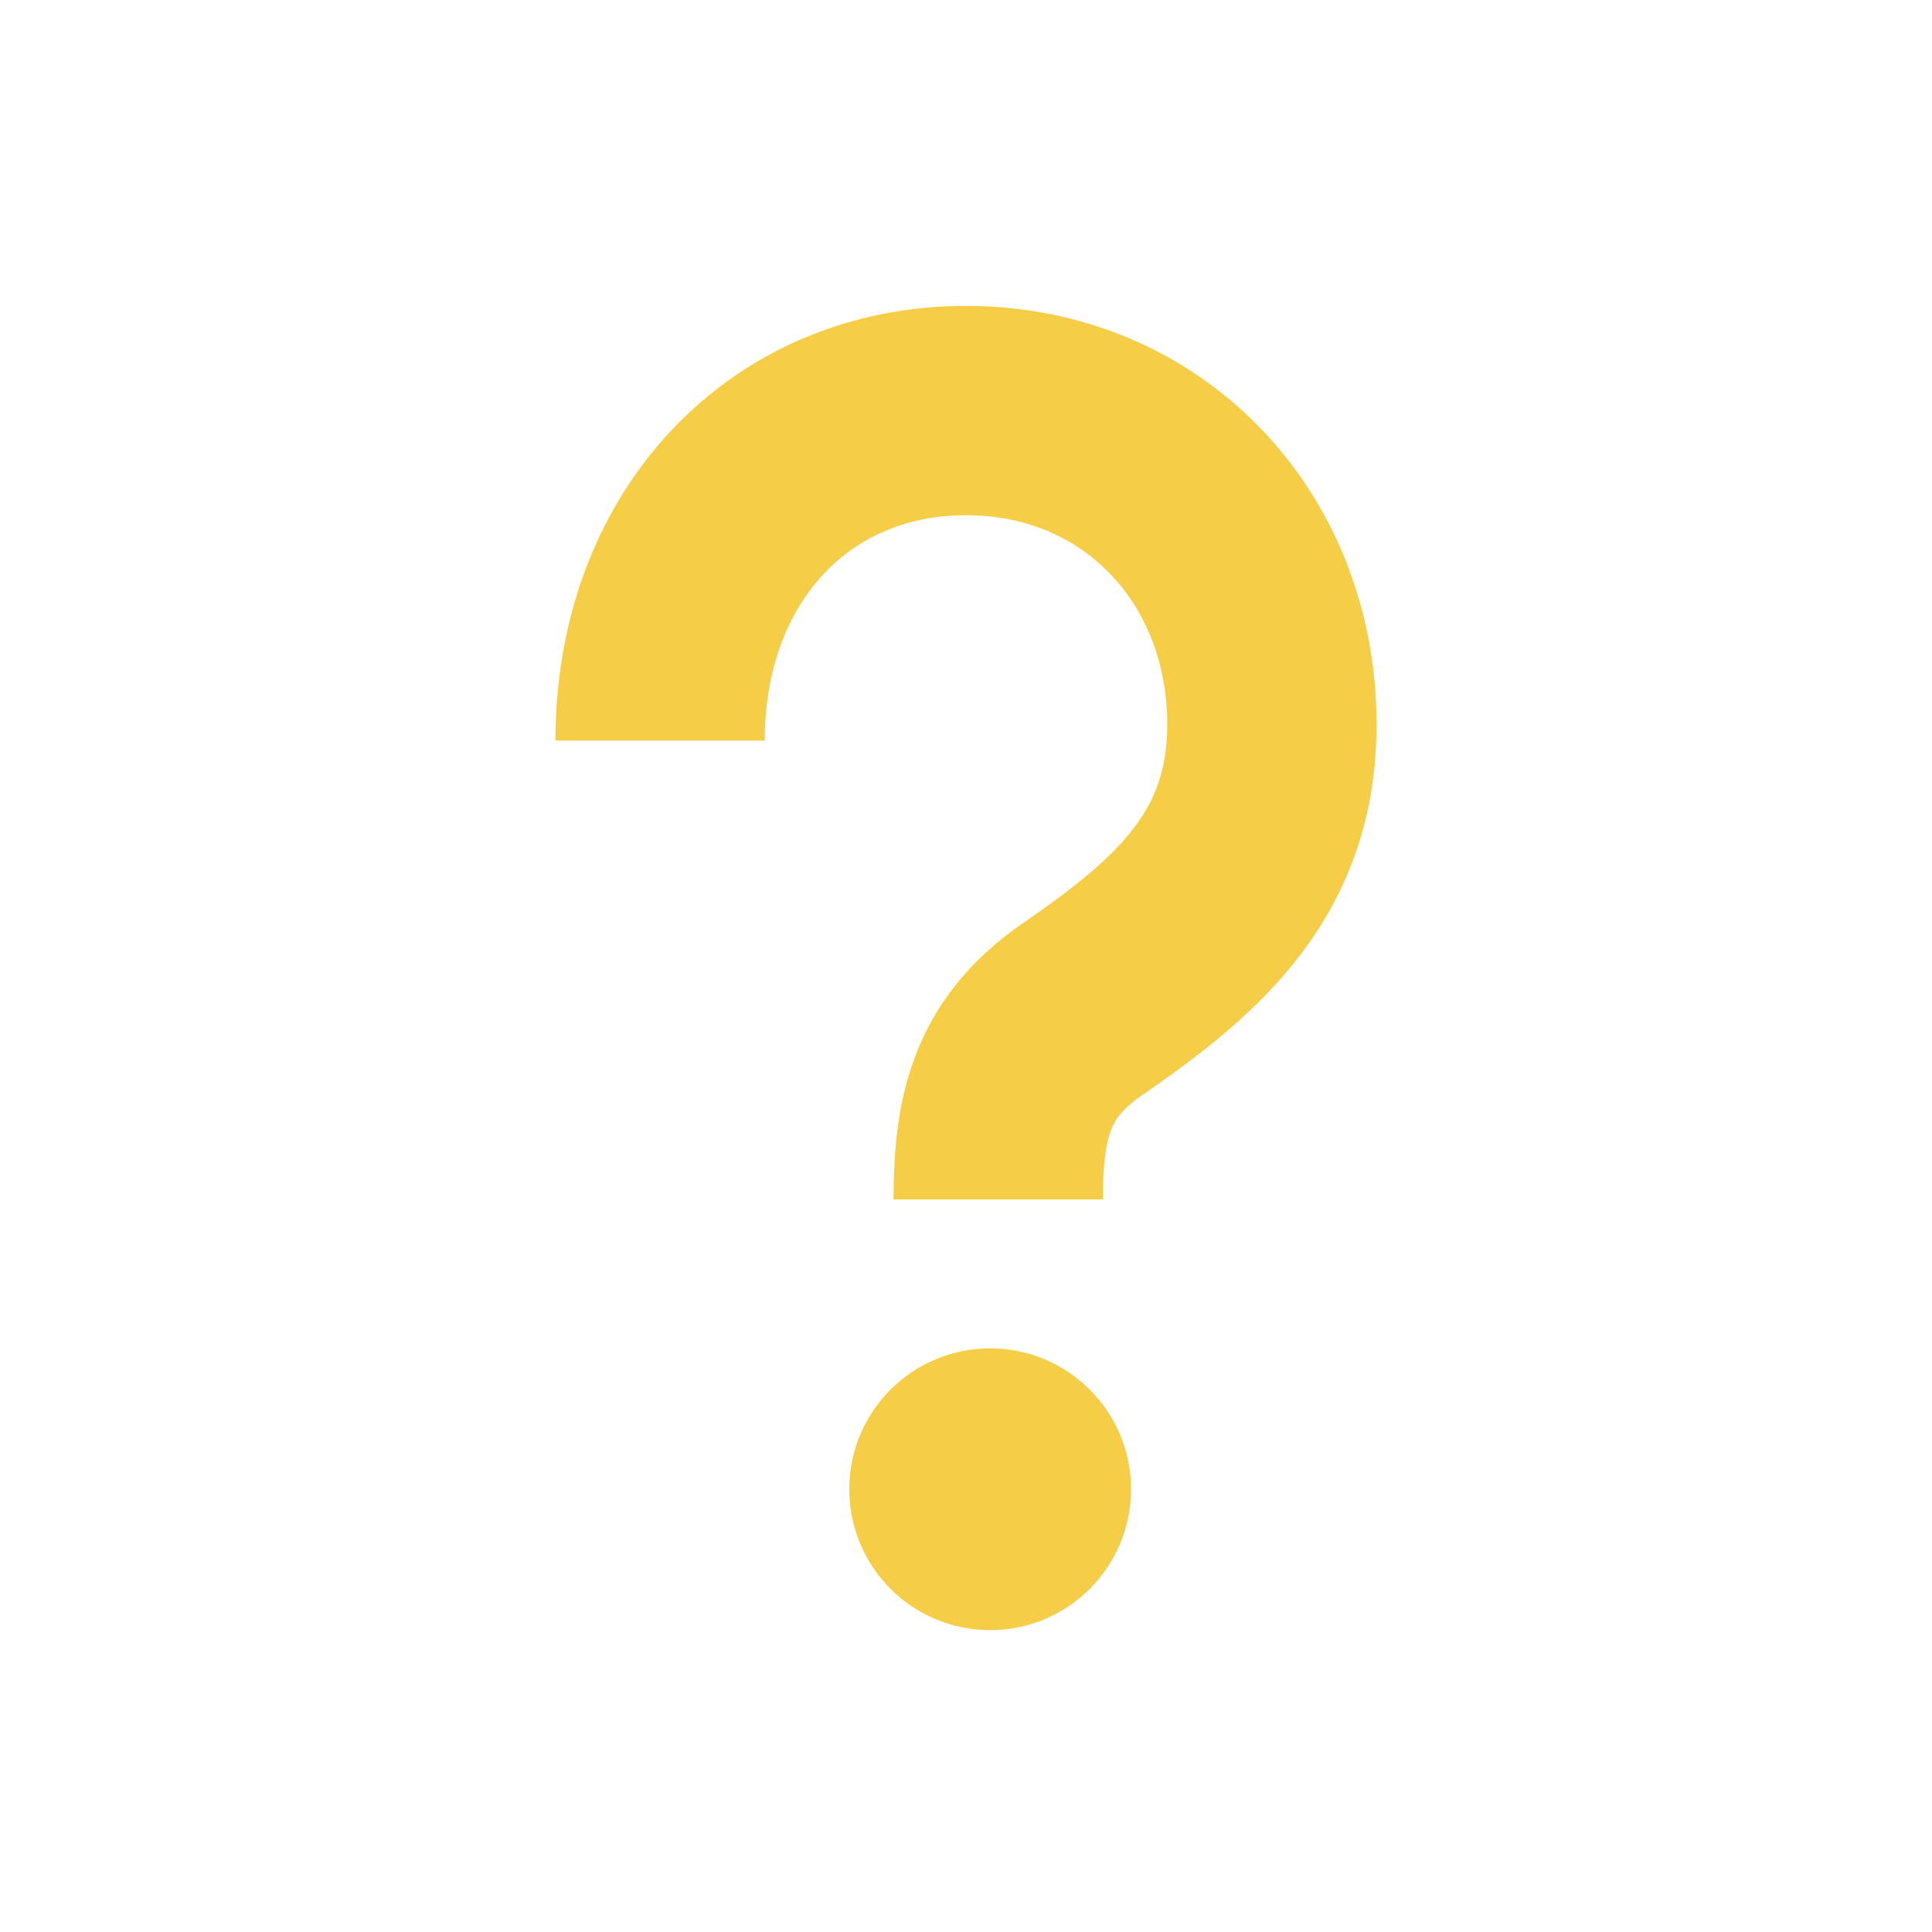
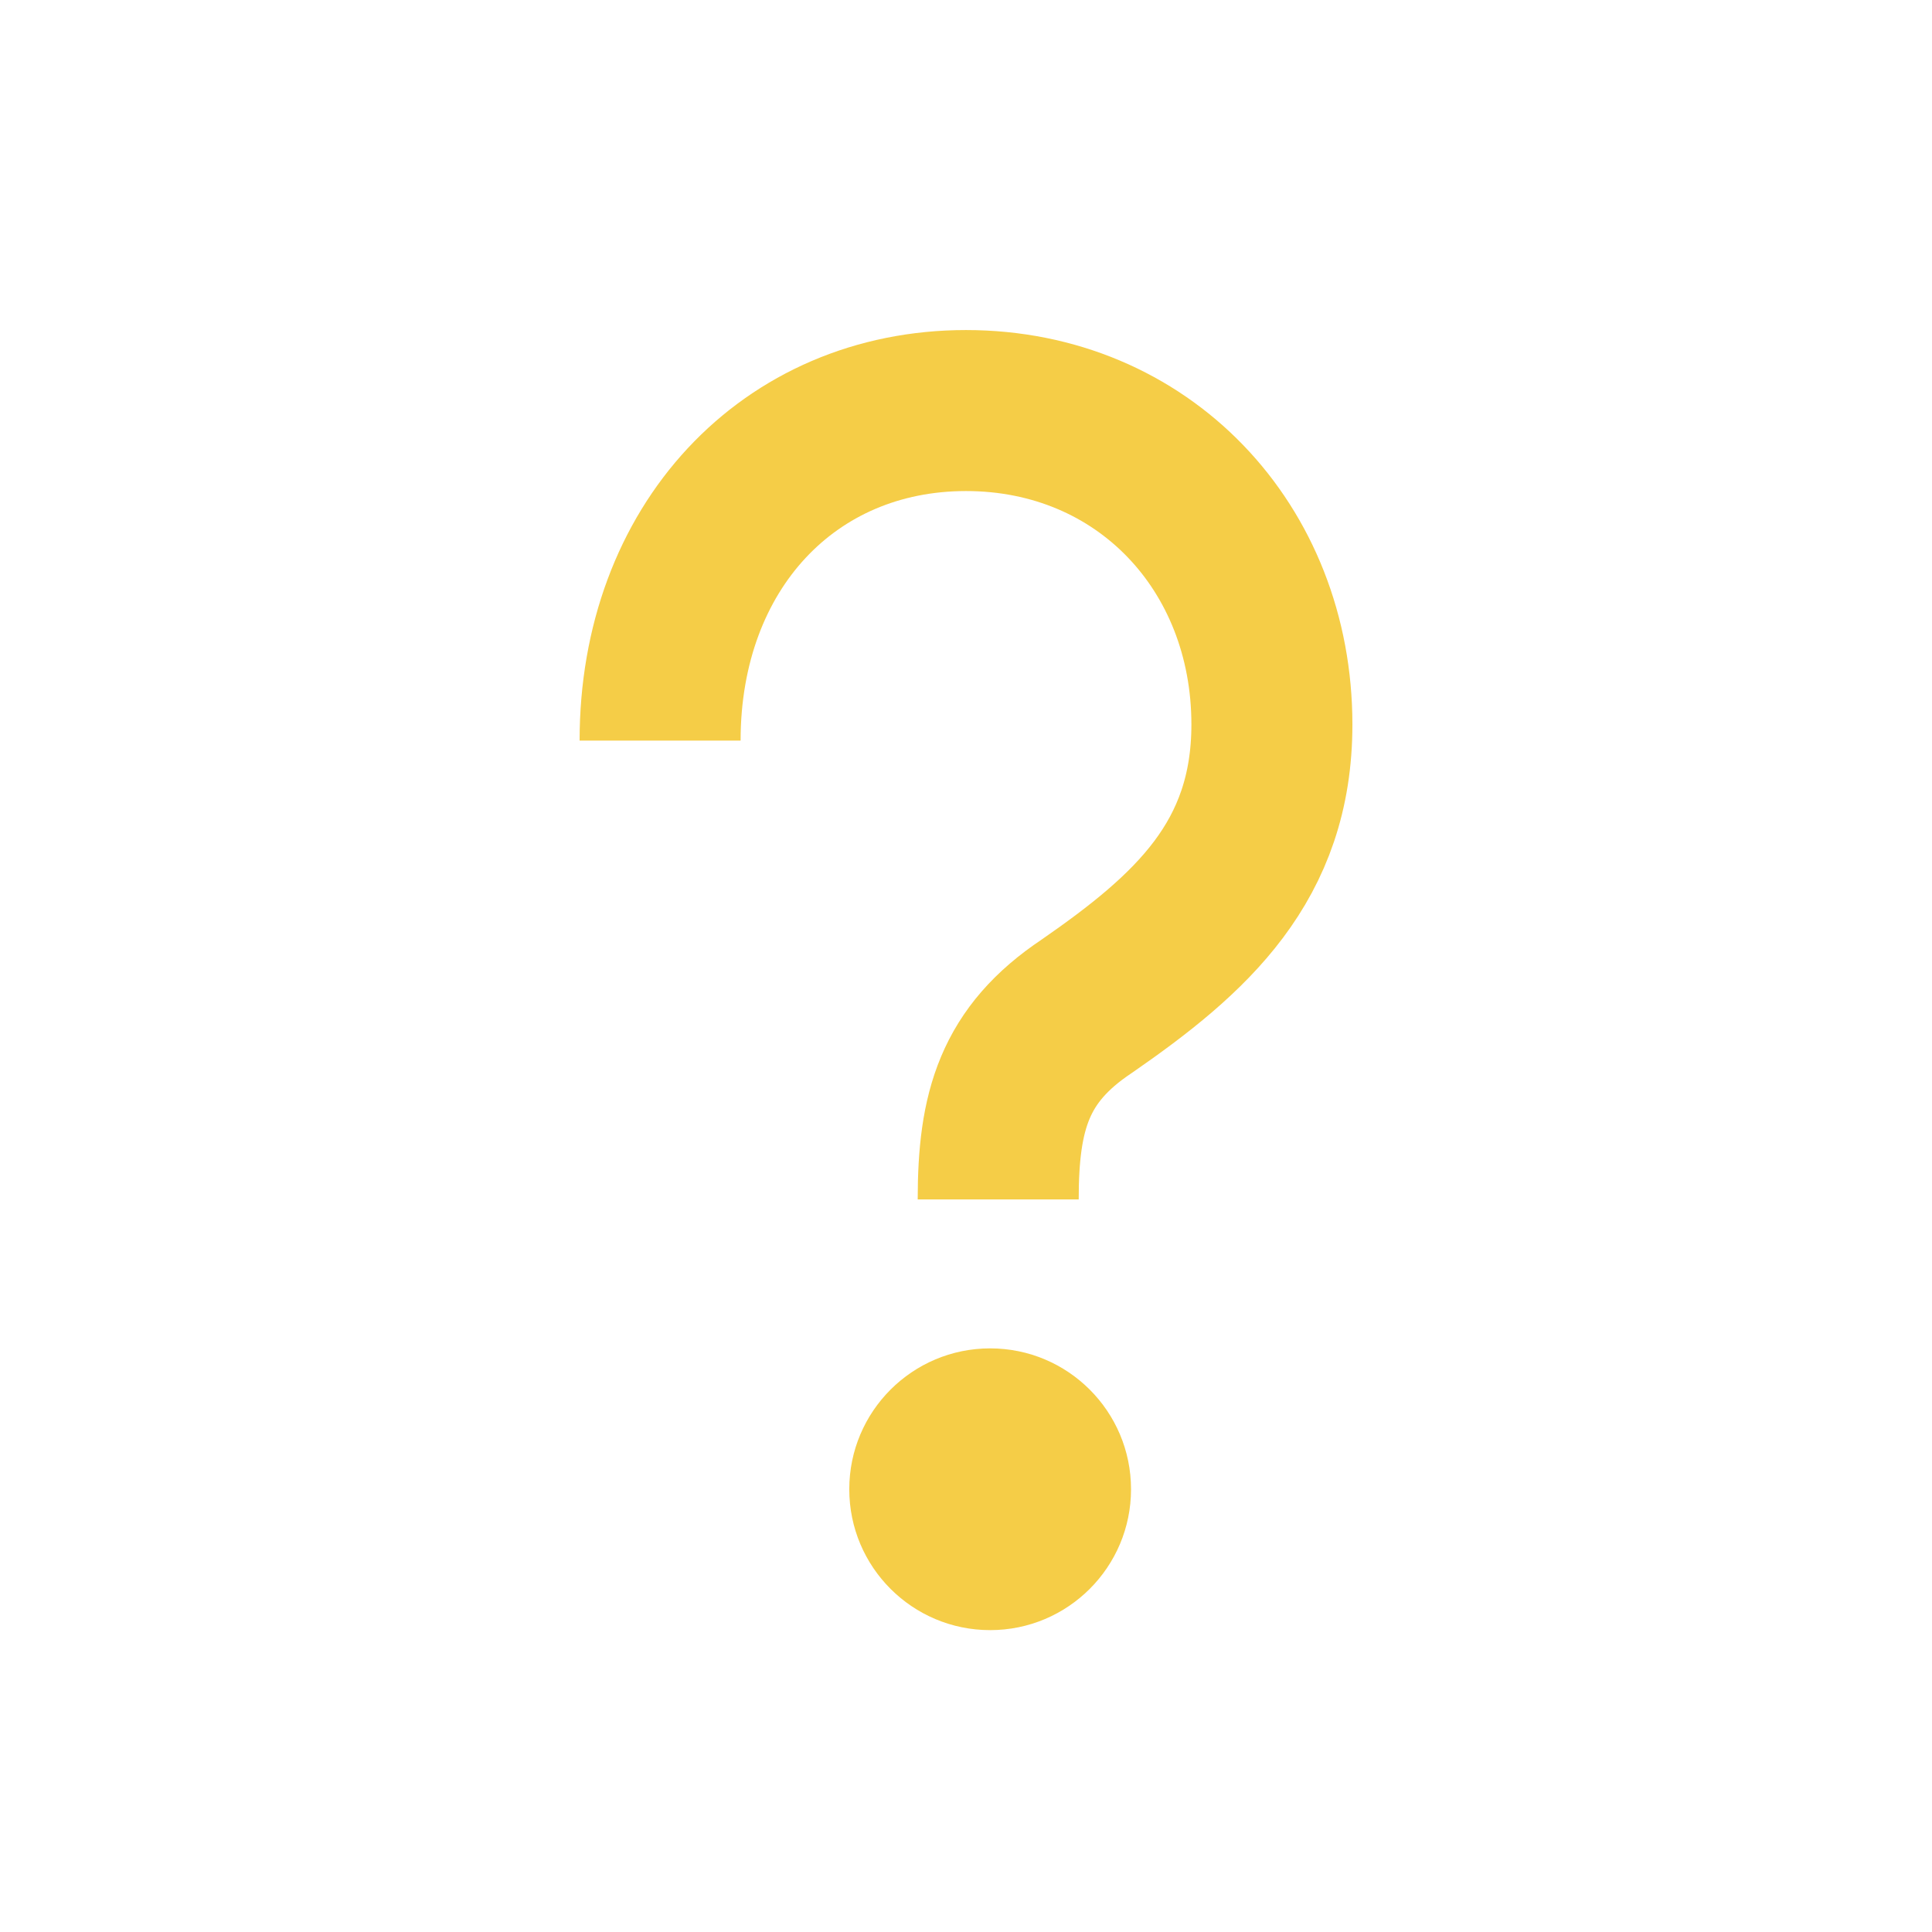
<svg xmlns="http://www.w3.org/2000/svg" viewBox="0 0 24 24" data-name="Further assessment" data-colour="yellow" data-variant="free">
-   <path data-role="base" fill="none" stroke="#F5CD47" d="M8.2,9.2 C8.2,6.8 9.8,5.1 12,5.1 C14.2,5.1 15.8,6.8 15.8,9 C15.8,10.7 14.8,11.6 13.5,12.5 C12.6,13.1 12.4,13.8 12.4,14.9" stroke-width="2.6" stroke-linecap="butt" stroke-linejoin="round" />
+   <path data-role="base" fill="none" stroke="#F5CD47" d="M8.2,9.2 C8.2,6.8 9.8,5.1 12,5.1 C14.2,5.1 15.8,6.8 15.8,9 C15.8,10.7 14.8,11.6 13.5,12.5 C12.6,13.1 12.4,13.8 12.4,14.9" stroke-width="2" stroke-linecap="butt" stroke-linejoin="round" />
  <path data-role="base" fill="#F5CD47" fill-rule="evenodd" d="M14.05,18.5 A1.75,1.75 0 1 1 10.55,18.5 A1.75,1.75 0 1 1 14.05,18.5 Z" />
</svg>
